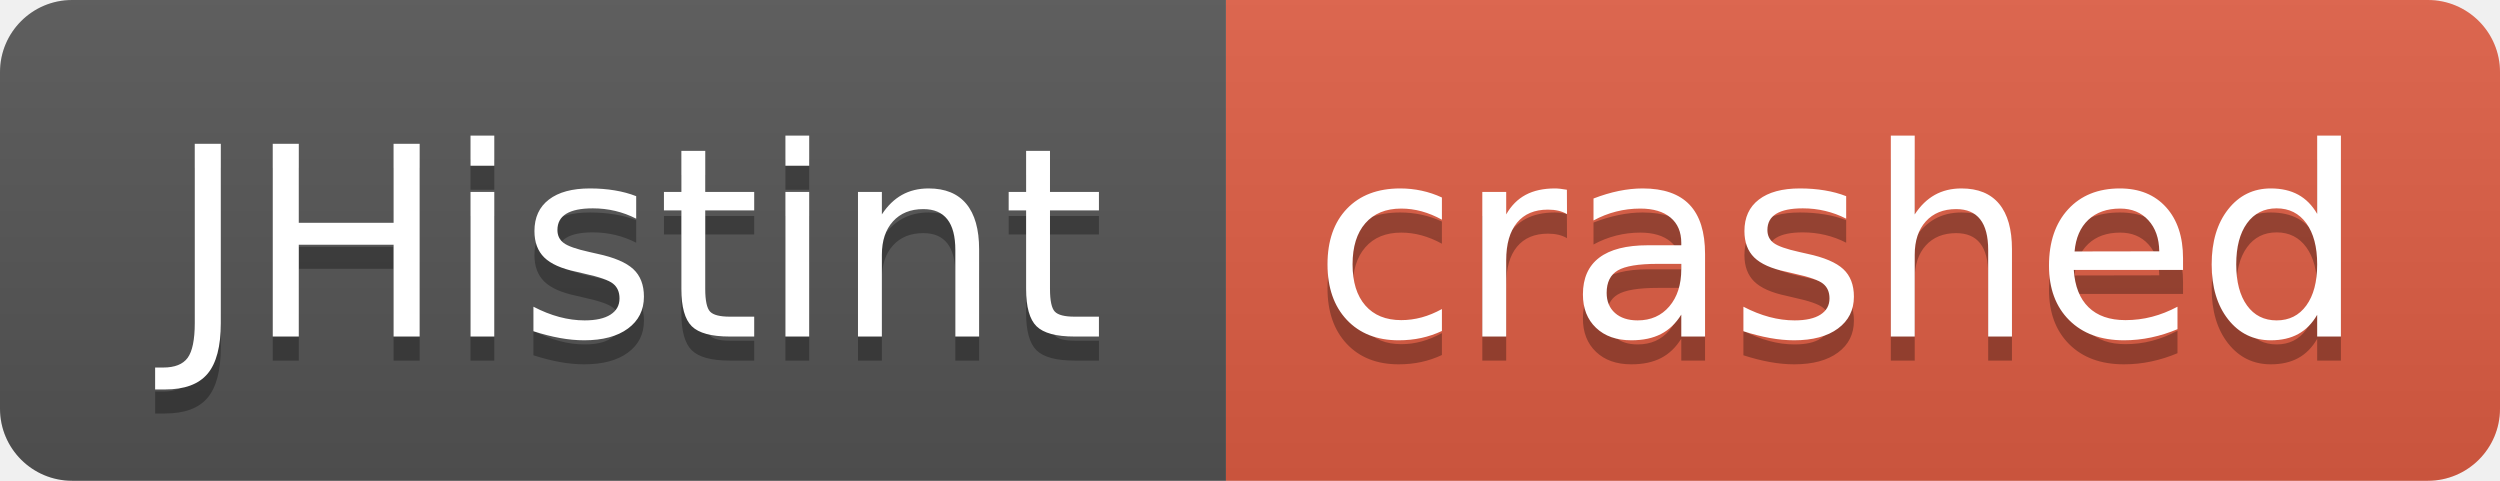
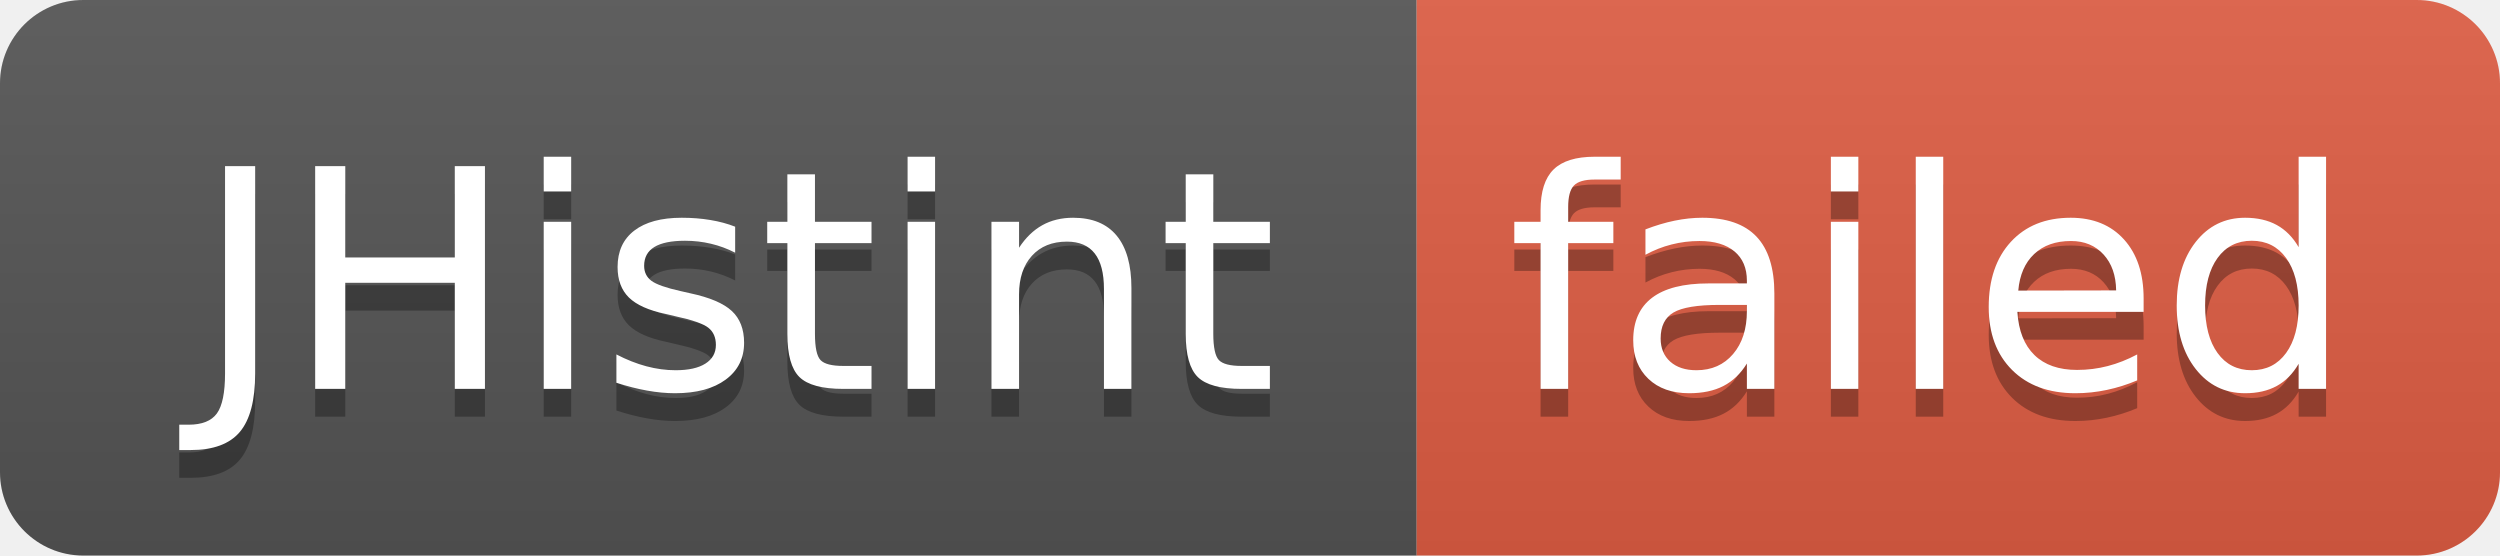
- <svg xmlns="http://www.w3.org/2000/svg" width="104" height="20" role="img" aria-label="JHistint: crashed">
+ <svg xmlns="http://www.w3.org/2000/svg" width="90" height="20" role="img" aria-label="JHistint: failed">
  <linearGradient id="s" x2="0" y2="100%">
    <stop offset="0" stop-color="#bbb" stop-opacity=".1" />
    <stop offset="1" stop-opacity=".1" />
  </linearGradient>
  <clipPath id="r">
-     <rect width="104" height="20" rx="3" fill="#fff" />
+     <rect width="90" height="20" rx="3" fill="#fff" />
  </clipPath>
  <g clip-path="url(#r)">
    <rect width="51" height="20" fill="#555" />
-     <rect x="51" width="53" height="20" fill="#e05d44" />
-     <rect width="104" height="20" fill="url(#s)" />
+     <rect x="51" width="39" height="20" fill="#e05d44" />
+     <rect width="90" height="20" fill="url(#s)" />
  </g>
  <g fill="#fff" text-anchor="middle" font-family="Verdana,Geneva,DejaVu Sans,sans-serif" text-rendering="geometricPrecision" font-size="110">
    <text aria-hidden="true" x="265" y="150" fill="#010101" fill-opacity=".3" transform="scale(.1)" textLength="410">JHistint</text>
    <text x="265" y="140" transform="scale(.1)" fill="#fff" textLength="410">JHistint</text>
-     <text aria-hidden="true" x="765" y="150" fill="#010101" fill-opacity=".3" transform="scale(.1)" textLength="430">crashed</text>
-     <text x="765" y="140" transform="scale(.1)" fill="#fff" textLength="430">crashed</text>
+     <text aria-hidden="true" x="695" y="150" fill="#010101" fill-opacity=".3" transform="scale(.1)" textLength="290">failed</text>
+     <text x="695" y="140" transform="scale(.1)" fill="#fff" textLength="290">failed</text>
  </g>
</svg>
